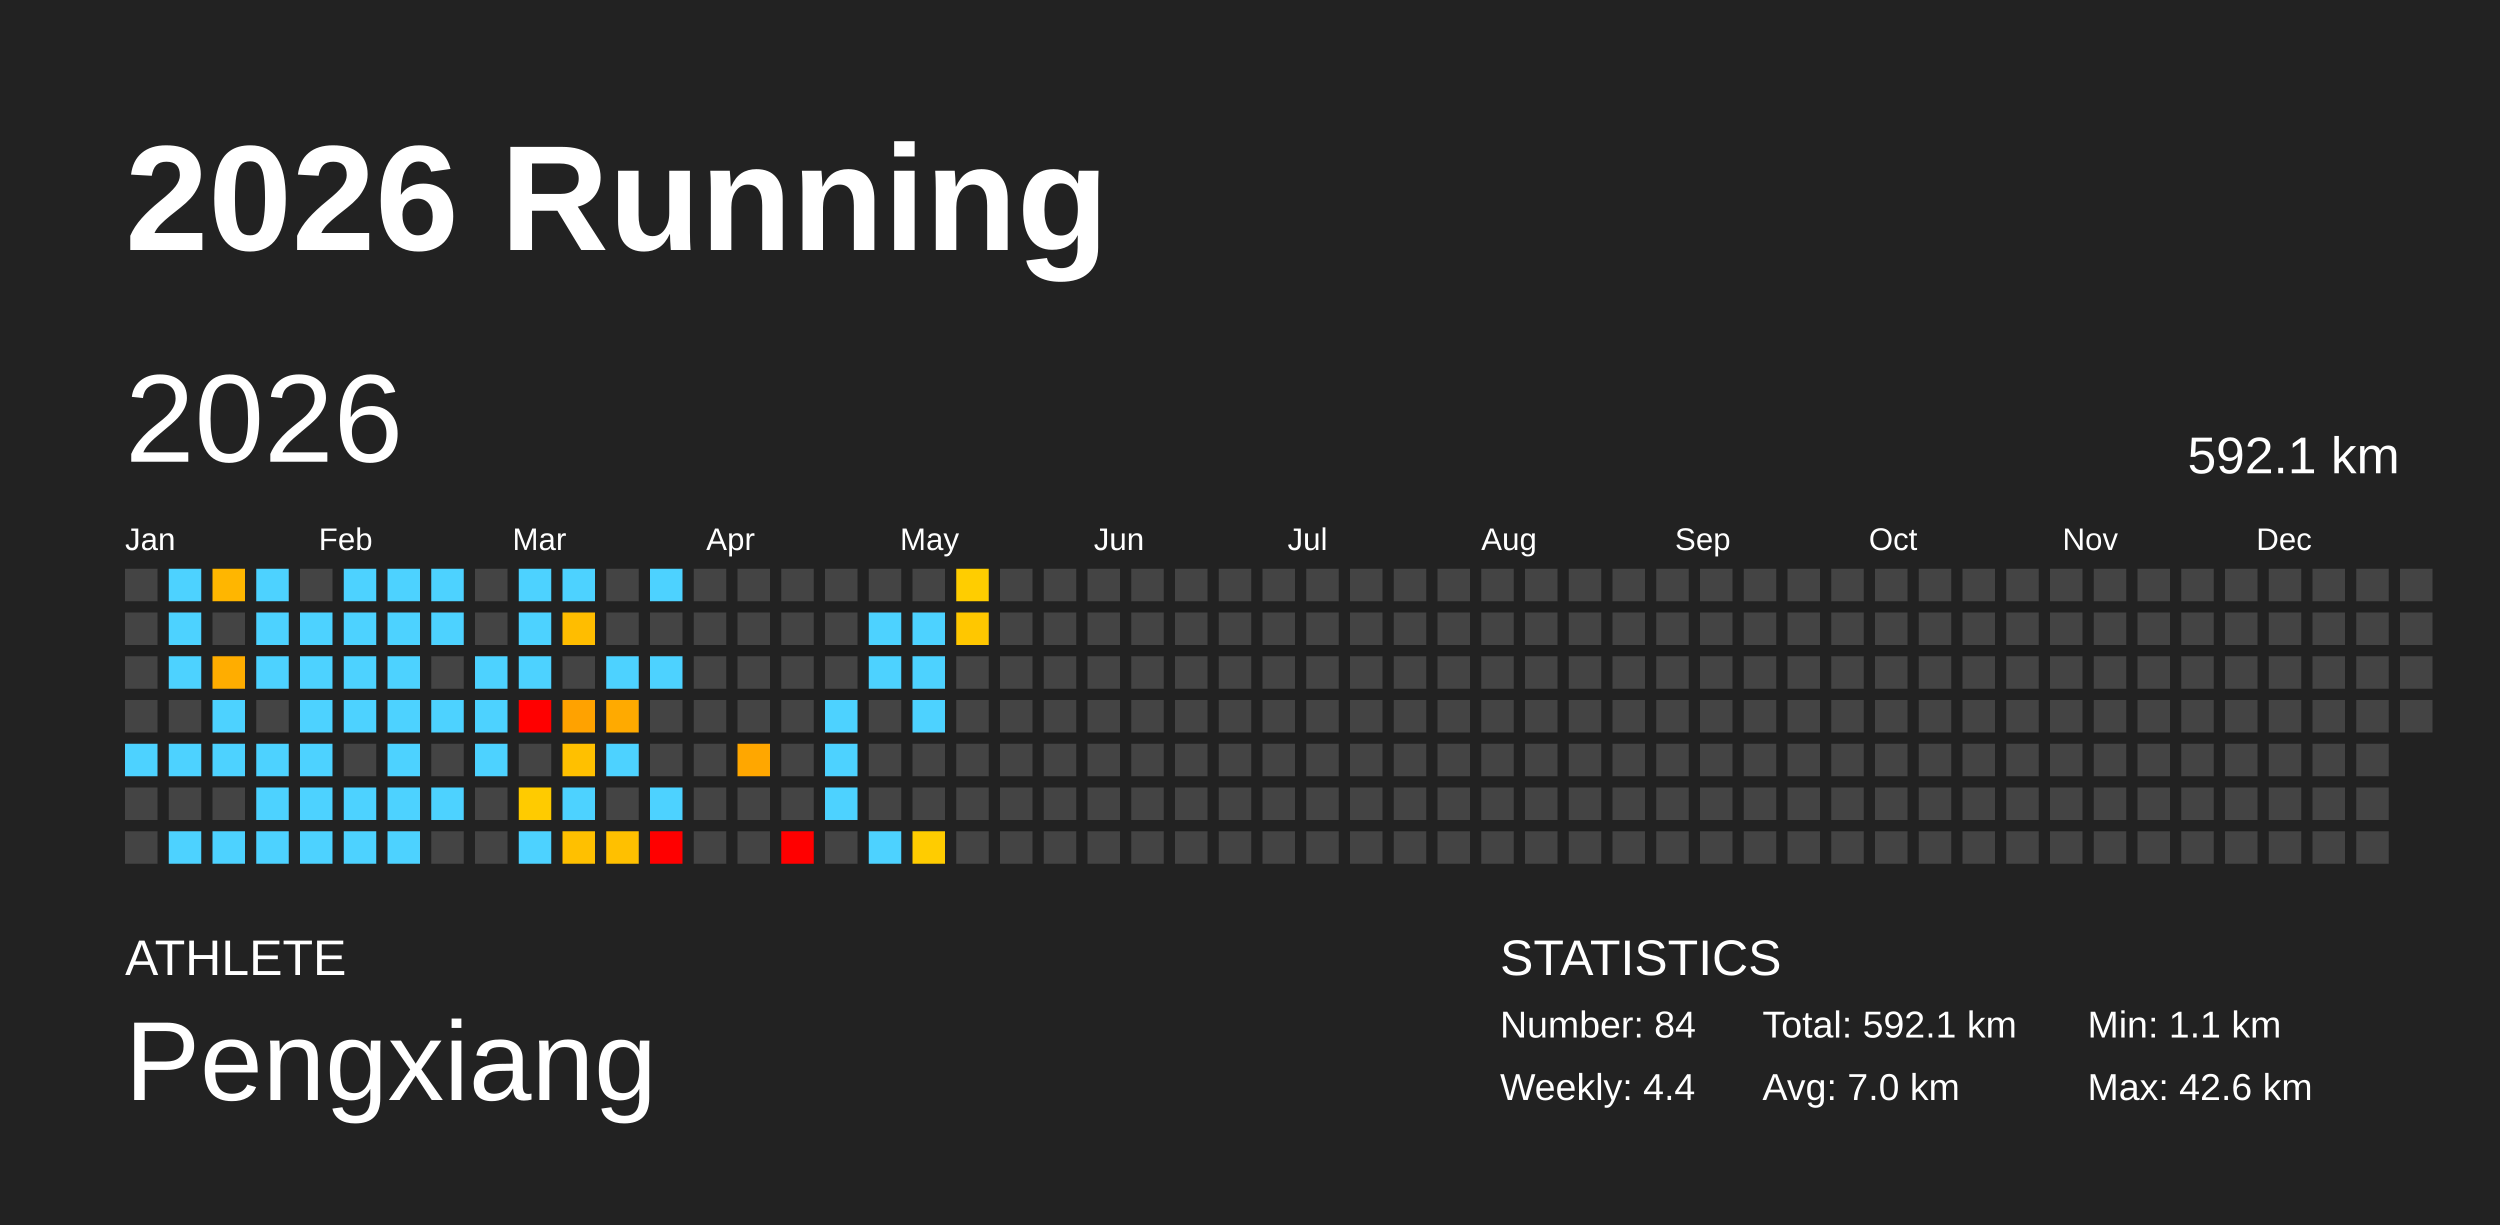
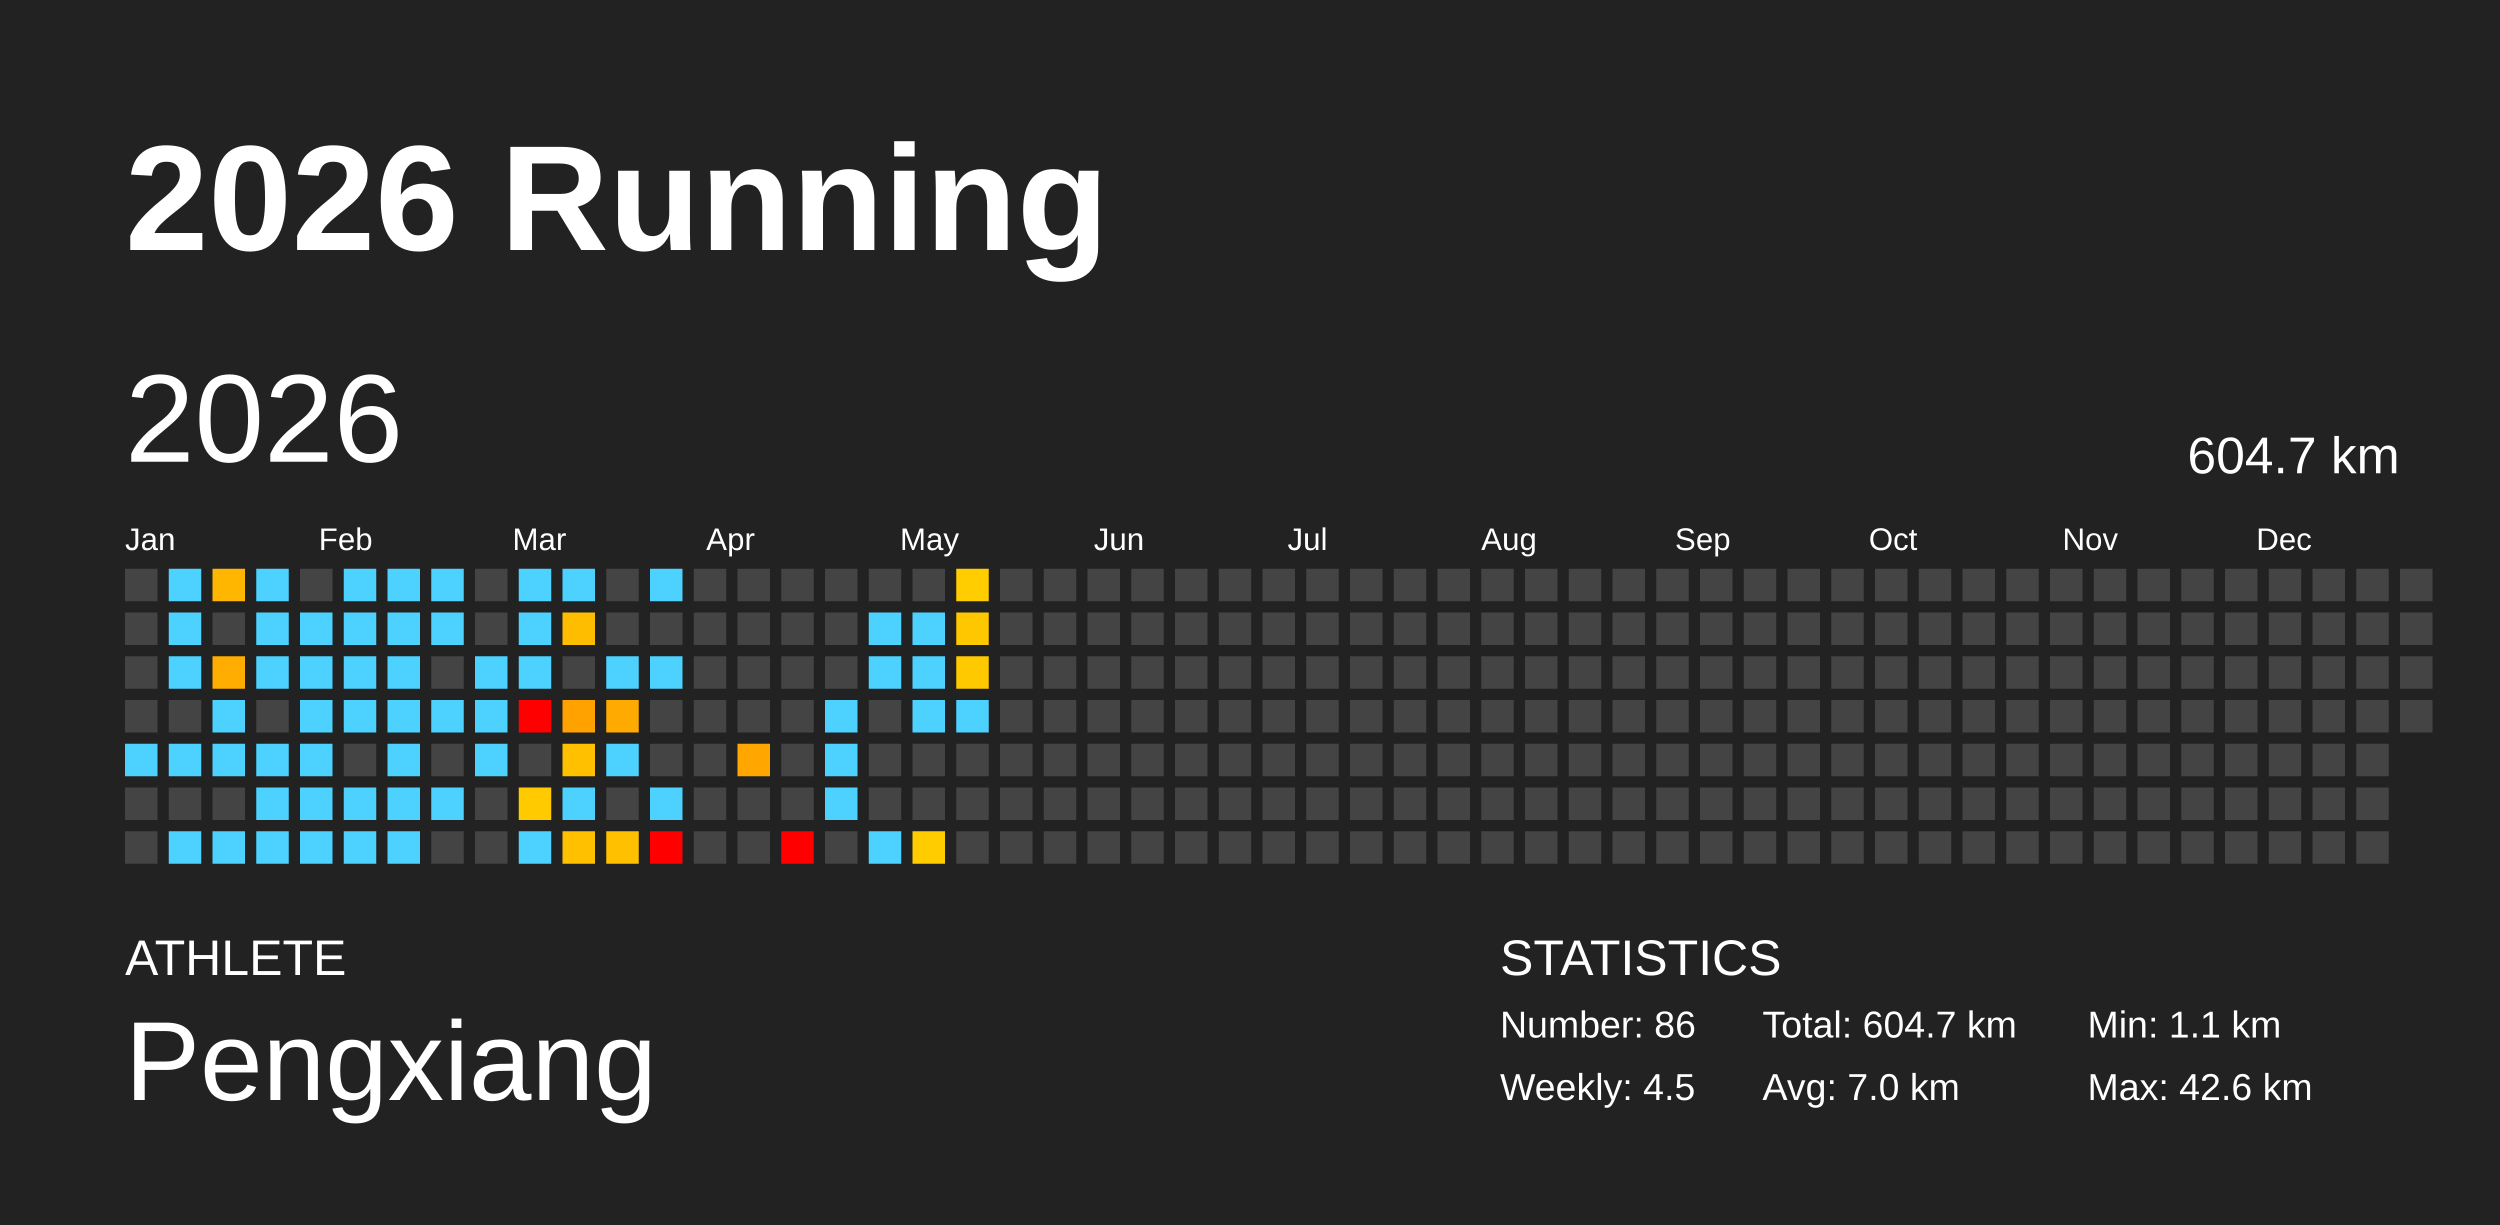
<svg xmlns="http://www.w3.org/2000/svg" baseProfile="full" height="98mm" version="1.1" viewBox="0,0,200,98" width="200mm">
  <defs />
  <rect fill="#222222" height="98" width="200" x="0" y="0" />
  <text fill="#FFFFFF" style="font-size:12px; font-family:Arial; font-weight:bold;" x="10" y="20">2026 Running</text>
  <text fill="#FFFFFF" style="font-size:4px; font-family:Arial" x="10" y="78">ATHLETE</text>
  <text fill="#FFFFFF" style="font-size:9px; font-family:Arial" x="10" y="88">Pengxiang</text>
  <text fill="#FFFFFF" style="font-size:4px; font-family:Arial" x="120" y="78">STATISTICS</text>
-   <text fill="#FFFFFF" style="font-size:3px; font-family:Arial" x="120" y="83">Number: 84</text>
-   <text fill="#FFFFFF" style="font-size:3px; font-family:Arial" x="120" y="88">Weekly: 4.4</text>
-   <text fill="#FFFFFF" style="font-size:3px; font-family:Arial" x="141" y="83">Total: 592.1 km</text>
+   <text fill="#FFFFFF" style="font-size:3px; font-family:Arial" x="120" y="83">Number: 86</text>
+   <text fill="#FFFFFF" style="font-size:3px; font-family:Arial" x="120" y="88">Weekly: 4.5</text>
+   <text fill="#FFFFFF" style="font-size:3px; font-family:Arial" x="141" y="83">Total: 604.7 km</text>
  <text fill="#FFFFFF" style="font-size:3px; font-family:Arial" x="141" y="88">Avg: 7.0 km</text>
  <text fill="#FFFFFF" style="font-size:3px; font-family:Arial" x="167" y="83">Min: 1.1 km</text>
  <text fill="#FFFFFF" style="font-size:3px; font-family:Arial" x="167" y="88">Max: 42.6 km</text>
  <text dominant-baseline="hanging" fill="#FFFFFF" style="font-size:10.0px; font-family:Arial;" x="10" y="30">2026</text>
-   <text dominant-baseline="hanging" fill="#FFFFFF" style="font-size:4.125px; font-family:Arial;" x="175" y="35">592.1 km</text>
+   <text dominant-baseline="hanging" fill="#FFFFFF" style="font-size:4.125px; font-family:Arial;" x="175" y="35">604.7 km</text>
  <text fill="#FFFFFF" style="font-size:2.5px; font-family:Arial" x="10.0" y="44">Jan</text>
  <text fill="#FFFFFF" style="font-size:2.5px; font-family:Arial" x="25.5" y="44">Feb</text>
  <text fill="#FFFFFF" style="font-size:2.5px; font-family:Arial" x="41.0" y="44">Mar</text>
  <text fill="#FFFFFF" style="font-size:2.5px; font-family:Arial" x="56.5" y="44">Apr</text>
  <text fill="#FFFFFF" style="font-size:2.5px; font-family:Arial" x="72.0" y="44">May</text>
  <text fill="#FFFFFF" style="font-size:2.5px; font-family:Arial" x="87.5" y="44">Jun</text>
  <text fill="#FFFFFF" style="font-size:2.5px; font-family:Arial" x="103.0" y="44">Jul</text>
  <text fill="#FFFFFF" style="font-size:2.5px; font-family:Arial" x="118.5" y="44">Aug</text>
  <text fill="#FFFFFF" style="font-size:2.5px; font-family:Arial" x="134.0" y="44">Sep</text>
  <text fill="#FFFFFF" style="font-size:2.5px; font-family:Arial" x="149.5" y="44">Oct</text>
  <text fill="#FFFFFF" style="font-size:2.5px; font-family:Arial" x="165.0" y="44">Nov</text>
  <text fill="#FFFFFF" style="font-size:2.5px; font-family:Arial" x="180.5" y="44">Dec</text>
  <rect fill="#444444" height="2.6" width="2.6" x="10.0" y="45.5" />
  <rect fill="#444444" height="2.6" width="2.6" x="10.0" y="49.0" />
  <rect fill="#444444" height="2.6" width="2.6" x="10.0" y="52.5" />
  <rect fill="#444444" height="2.6" width="2.6" x="10.0" y="56.0" />
  <rect fill="#4dd2ff" height="2.6" width="2.6" x="10.0" y="59.5" />
  <rect fill="#444444" height="2.6" width="2.6" x="10.0" y="63.0" />
  <rect fill="#444444" height="2.6" width="2.6" x="10.0" y="66.5" />
  <rect fill="#4dd2ff" height="2.6" width="2.6" x="13.5" y="45.5" />
  <rect fill="#4dd2ff" height="2.6" width="2.6" x="13.5" y="49.0" />
  <rect fill="#4dd2ff" height="2.6" width="2.6" x="13.5" y="52.5" />
  <rect fill="#444444" height="2.6" width="2.6" x="13.5" y="56.0" />
  <rect fill="#4dd2ff" height="2.6" width="2.6" x="13.5" y="59.5" />
  <rect fill="#444444" height="2.6" width="2.6" x="13.5" y="63.0" />
  <rect fill="#4dd2ff" height="2.6" width="2.6" x="13.5" y="66.5" />
  <rect fill="#ffb600" height="2.6" width="2.6" x="17.0" y="45.5" />
  <rect fill="#444444" height="2.6" width="2.6" x="17.0" y="49.0" />
  <rect fill="#ffad00" height="2.6" width="2.6" x="17.0" y="52.5" />
  <rect fill="#4dd2ff" height="2.6" width="2.6" x="17.0" y="56.0" />
  <rect fill="#4dd2ff" height="2.6" width="2.6" x="17.0" y="59.5" />
  <rect fill="#444444" height="2.6" width="2.6" x="17.0" y="63.0" />
  <rect fill="#4dd2ff" height="2.6" width="2.6" x="17.0" y="66.5" />
  <rect fill="#4dd2ff" height="2.6" width="2.6" x="20.5" y="45.5" />
  <rect fill="#4dd2ff" height="2.6" width="2.6" x="20.5" y="49.0" />
  <rect fill="#4dd2ff" height="2.6" width="2.6" x="20.5" y="52.5" />
  <rect fill="#444444" height="2.6" width="2.6" x="20.5" y="56.0" />
  <rect fill="#4dd2ff" height="2.6" width="2.6" x="20.5" y="59.5" />
  <rect fill="#4dd2ff" height="2.6" width="2.6" x="20.5" y="63.0" />
  <rect fill="#4dd2ff" height="2.6" width="2.6" x="20.5" y="66.5" />
  <rect fill="#444444" height="2.6" width="2.6" x="24.0" y="45.5" />
  <rect fill="#4dd2ff" height="2.6" width="2.6" x="24.0" y="49.0" />
  <rect fill="#4dd2ff" height="2.6" width="2.6" x="24.0" y="52.5" />
  <rect fill="#4dd2ff" height="2.6" width="2.6" x="24.0" y="56.0" />
  <rect fill="#4dd2ff" height="2.6" width="2.6" x="24.0" y="59.5" />
  <rect fill="#4dd2ff" height="2.6" width="2.6" x="24.0" y="63.0" />
  <rect fill="#4dd2ff" height="2.6" width="2.6" x="24.0" y="66.5" />
  <rect fill="#4dd2ff" height="2.6" width="2.6" x="27.5" y="45.5" />
  <rect fill="#4dd2ff" height="2.6" width="2.6" x="27.5" y="49.0" />
  <rect fill="#4dd2ff" height="2.6" width="2.6" x="27.5" y="52.5" />
  <rect fill="#4dd2ff" height="2.6" width="2.6" x="27.5" y="56.0" />
  <rect fill="#444444" height="2.6" width="2.6" x="27.5" y="59.5" />
  <rect fill="#4dd2ff" height="2.6" width="2.6" x="27.5" y="63.0" />
  <rect fill="#4dd2ff" height="2.6" width="2.6" x="27.5" y="66.5" />
  <rect fill="#4dd2ff" height="2.6" width="2.6" x="31.0" y="45.5" />
  <rect fill="#4dd2ff" height="2.6" width="2.6" x="31.0" y="49.0" />
  <rect fill="#4dd2ff" height="2.6" width="2.6" x="31.0" y="52.5" />
  <rect fill="#4dd2ff" height="2.6" width="2.6" x="31.0" y="56.0" />
  <rect fill="#4dd2ff" height="2.6" width="2.6" x="31.0" y="59.5" />
  <rect fill="#4dd2ff" height="2.6" width="2.6" x="31.0" y="63.0" />
  <rect fill="#4dd2ff" height="2.6" width="2.6" x="31.0" y="66.5" />
  <rect fill="#4dd2ff" height="2.6" width="2.6" x="34.5" y="45.5" />
  <rect fill="#4dd2ff" height="2.6" width="2.6" x="34.5" y="49.0" />
  <rect fill="#444444" height="2.6" width="2.6" x="34.5" y="52.5" />
  <rect fill="#4dd2ff" height="2.6" width="2.6" x="34.5" y="56.0" />
  <rect fill="#444444" height="2.6" width="2.6" x="34.5" y="59.5" />
  <rect fill="#4dd2ff" height="2.6" width="2.6" x="34.5" y="63.0" />
  <rect fill="#444444" height="2.6" width="2.6" x="34.5" y="66.5" />
  <rect fill="#444444" height="2.6" width="2.6" x="38.0" y="45.5" />
  <rect fill="#444444" height="2.6" width="2.6" x="38.0" y="49.0" />
  <rect fill="#4dd2ff" height="2.6" width="2.6" x="38.0" y="52.5" />
  <rect fill="#4dd2ff" height="2.6" width="2.6" x="38.0" y="56.0" />
  <rect fill="#4dd2ff" height="2.6" width="2.6" x="38.0" y="59.5" />
  <rect fill="#444444" height="2.6" width="2.6" x="38.0" y="63.0" />
  <rect fill="#444444" height="2.6" width="2.6" x="38.0" y="66.5" />
  <rect fill="#4dd2ff" height="2.6" width="2.6" x="41.5" y="45.5" />
  <rect fill="#4dd2ff" height="2.6" width="2.6" x="41.5" y="49.0" />
  <rect fill="#4dd2ff" height="2.6" width="2.6" x="41.5" y="52.5" />
  <rect fill="red" height="2.6" width="2.6" x="41.5" y="56.0" />
  <rect fill="#444444" height="2.6" width="2.6" x="41.5" y="59.5" />
  <rect fill="#ffcb00" height="2.6" width="2.6" x="41.5" y="63.0" />
  <rect fill="#4dd2ff" height="2.6" width="2.6" x="41.5" y="66.5" />
  <rect fill="#4dd2ff" height="2.6" width="2.6" x="45.0" y="45.5" />
  <rect fill="#ffbd00" height="2.6" width="2.6" x="45.0" y="49.0" />
  <rect fill="#444444" height="2.6" width="2.6" x="45.0" y="52.5" />
  <rect fill="#ffa200" height="2.6" width="2.6" x="45.0" y="56.0" />
  <rect fill="#ffc000" height="2.6" width="2.6" x="45.0" y="59.5" />
  <rect fill="#4dd2ff" height="2.6" width="2.6" x="45.0" y="63.0" />
  <rect fill="#ffc000" height="2.6" width="2.6" x="45.0" y="66.5" />
  <rect fill="#444444" height="2.6" width="2.6" x="48.5" y="45.5" />
  <rect fill="#444444" height="2.6" width="2.6" x="48.5" y="49.0" />
  <rect fill="#4dd2ff" height="2.6" width="2.6" x="48.5" y="52.5" />
  <rect fill="#ffaa00" height="2.6" width="2.6" x="48.5" y="56.0" />
  <rect fill="#4dd2ff" height="2.6" width="2.6" x="48.5" y="59.5" />
  <rect fill="#444444" height="2.6" width="2.6" x="48.5" y="63.0" />
  <rect fill="#ffc000" height="2.6" width="2.6" x="48.5" y="66.5" />
  <rect fill="#4dd2ff" height="2.6" width="2.6" x="52.0" y="45.5" />
  <rect fill="#444444" height="2.6" width="2.6" x="52.0" y="49.0" />
  <rect fill="#4dd2ff" height="2.6" width="2.6" x="52.0" y="52.5" />
  <rect fill="#444444" height="2.6" width="2.6" x="52.0" y="56.0" />
  <rect fill="#444444" height="2.6" width="2.6" x="52.0" y="59.5" />
  <rect fill="#4dd2ff" height="2.6" width="2.6" x="52.0" y="63.0" />
  <rect fill="red" height="2.6" width="2.6" x="52.0" y="66.5" />
  <rect fill="#444444" height="2.6" width="2.6" x="55.5" y="45.5" />
  <rect fill="#444444" height="2.6" width="2.6" x="55.5" y="49.0" />
  <rect fill="#444444" height="2.6" width="2.6" x="55.5" y="52.5" />
  <rect fill="#444444" height="2.6" width="2.6" x="55.5" y="56.0" />
  <rect fill="#444444" height="2.6" width="2.6" x="55.5" y="59.5" />
  <rect fill="#444444" height="2.6" width="2.6" x="55.5" y="63.0" />
  <rect fill="#444444" height="2.6" width="2.6" x="55.5" y="66.5" />
  <rect fill="#444444" height="2.6" width="2.6" x="59.0" y="45.5" />
  <rect fill="#444444" height="2.6" width="2.6" x="59.0" y="49.0" />
  <rect fill="#444444" height="2.6" width="2.6" x="59.0" y="52.5" />
  <rect fill="#444444" height="2.6" width="2.6" x="59.0" y="56.0" />
  <rect fill="#ffa700" height="2.6" width="2.6" x="59.0" y="59.5" />
  <rect fill="#444444" height="2.6" width="2.6" x="59.0" y="63.0" />
  <rect fill="#444444" height="2.6" width="2.6" x="59.0" y="66.5" />
  <rect fill="#444444" height="2.6" width="2.6" x="62.5" y="45.5" />
  <rect fill="#444444" height="2.6" width="2.6" x="62.5" y="49.0" />
  <rect fill="#444444" height="2.6" width="2.6" x="62.5" y="52.5" />
  <rect fill="#444444" height="2.6" width="2.6" x="62.5" y="56.0" />
  <rect fill="#444444" height="2.6" width="2.6" x="62.5" y="59.5" />
  <rect fill="#444444" height="2.6" width="2.6" x="62.5" y="63.0" />
  <rect fill="red" height="2.6" width="2.6" x="62.5" y="66.5" />
  <rect fill="#444444" height="2.6" width="2.6" x="66.0" y="45.5" />
  <rect fill="#444444" height="2.6" width="2.6" x="66.0" y="49.0" />
  <rect fill="#444444" height="2.6" width="2.6" x="66.0" y="52.5" />
  <rect fill="#4dd2ff" height="2.6" width="2.6" x="66.0" y="56.0" />
  <rect fill="#4dd2ff" height="2.6" width="2.6" x="66.0" y="59.5" />
  <rect fill="#4dd2ff" height="2.6" width="2.6" x="66.0" y="63.0" />
  <rect fill="#444444" height="2.6" width="2.6" x="66.0" y="66.5" />
  <rect fill="#444444" height="2.6" width="2.6" x="69.5" y="45.5" />
  <rect fill="#4dd2ff" height="2.6" width="2.6" x="69.5" y="49.0" />
  <rect fill="#4dd2ff" height="2.6" width="2.6" x="69.5" y="52.5" />
  <rect fill="#444444" height="2.6" width="2.6" x="69.5" y="56.0" />
  <rect fill="#444444" height="2.6" width="2.6" x="69.5" y="59.5" />
  <rect fill="#444444" height="2.6" width="2.6" x="69.5" y="63.0" />
  <rect fill="#4dd2ff" height="2.6" width="2.6" x="69.5" y="66.5" />
  <rect fill="#444444" height="2.6" width="2.6" x="73.0" y="45.5" />
  <rect fill="#4dd2ff" height="2.6" width="2.6" x="73.0" y="49.0" />
  <rect fill="#4dd2ff" height="2.6" width="2.6" x="73.0" y="52.5" />
  <rect fill="#4dd2ff" height="2.6" width="2.6" x="73.0" y="56.0" />
  <rect fill="#444444" height="2.6" width="2.6" x="73.0" y="59.5" />
  <rect fill="#444444" height="2.6" width="2.6" x="73.0" y="63.0" />
  <rect fill="#ffcc00" height="2.6" width="2.6" x="73.0" y="66.5" />
  <rect fill="#ffcd00" height="2.6" width="2.6" x="76.5" y="45.5" />
  <rect fill="#ffc700" height="2.6" width="2.6" x="76.5" y="49.0" />
-   <rect fill="#444444" height="2.6" width="2.6" x="76.5" y="52.5" />
-   <rect fill="#444444" height="2.6" width="2.6" x="76.5" y="56.0" />
+   <rect fill="#ffc900" height="2.6" width="2.6" x="76.5" y="52.5" />
+   <rect fill="#4dd2ff" height="2.6" width="2.6" x="76.5" y="56.0" />
  <rect fill="#444444" height="2.6" width="2.6" x="76.5" y="59.5" />
  <rect fill="#444444" height="2.6" width="2.6" x="76.5" y="63.0" />
  <rect fill="#444444" height="2.6" width="2.6" x="76.5" y="66.5" />
  <rect fill="#444444" height="2.6" width="2.6" x="80.0" y="45.5" />
  <rect fill="#444444" height="2.6" width="2.6" x="80.0" y="49.0" />
  <rect fill="#444444" height="2.6" width="2.6" x="80.0" y="52.5" />
  <rect fill="#444444" height="2.6" width="2.6" x="80.0" y="56.0" />
  <rect fill="#444444" height="2.6" width="2.6" x="80.0" y="59.5" />
  <rect fill="#444444" height="2.6" width="2.6" x="80.0" y="63.0" />
  <rect fill="#444444" height="2.6" width="2.6" x="80.0" y="66.5" />
  <rect fill="#444444" height="2.6" width="2.6" x="83.5" y="45.5" />
  <rect fill="#444444" height="2.6" width="2.6" x="83.5" y="49.0" />
  <rect fill="#444444" height="2.6" width="2.6" x="83.5" y="52.5" />
  <rect fill="#444444" height="2.6" width="2.6" x="83.5" y="56.0" />
  <rect fill="#444444" height="2.6" width="2.6" x="83.5" y="59.5" />
  <rect fill="#444444" height="2.6" width="2.6" x="83.5" y="63.0" />
  <rect fill="#444444" height="2.6" width="2.6" x="83.5" y="66.5" />
  <rect fill="#444444" height="2.6" width="2.6" x="87.0" y="45.5" />
  <rect fill="#444444" height="2.6" width="2.6" x="87.0" y="49.0" />
  <rect fill="#444444" height="2.6" width="2.6" x="87.0" y="52.5" />
  <rect fill="#444444" height="2.6" width="2.6" x="87.0" y="56.0" />
  <rect fill="#444444" height="2.6" width="2.6" x="87.0" y="59.5" />
  <rect fill="#444444" height="2.6" width="2.6" x="87.0" y="63.0" />
  <rect fill="#444444" height="2.6" width="2.6" x="87.0" y="66.5" />
  <rect fill="#444444" height="2.6" width="2.6" x="90.5" y="45.5" />
  <rect fill="#444444" height="2.6" width="2.6" x="90.5" y="49.0" />
  <rect fill="#444444" height="2.6" width="2.6" x="90.5" y="52.5" />
  <rect fill="#444444" height="2.6" width="2.6" x="90.5" y="56.0" />
  <rect fill="#444444" height="2.6" width="2.6" x="90.5" y="59.5" />
  <rect fill="#444444" height="2.6" width="2.6" x="90.5" y="63.0" />
  <rect fill="#444444" height="2.6" width="2.6" x="90.5" y="66.5" />
  <rect fill="#444444" height="2.6" width="2.6" x="94.0" y="45.5" />
  <rect fill="#444444" height="2.6" width="2.6" x="94.0" y="49.0" />
  <rect fill="#444444" height="2.6" width="2.6" x="94.0" y="52.5" />
  <rect fill="#444444" height="2.6" width="2.6" x="94.0" y="56.0" />
  <rect fill="#444444" height="2.6" width="2.6" x="94.0" y="59.5" />
  <rect fill="#444444" height="2.6" width="2.6" x="94.0" y="63.0" />
  <rect fill="#444444" height="2.6" width="2.6" x="94.0" y="66.5" />
  <rect fill="#444444" height="2.6" width="2.6" x="97.5" y="45.5" />
  <rect fill="#444444" height="2.6" width="2.6" x="97.5" y="49.0" />
  <rect fill="#444444" height="2.6" width="2.6" x="97.5" y="52.5" />
  <rect fill="#444444" height="2.6" width="2.6" x="97.5" y="56.0" />
  <rect fill="#444444" height="2.6" width="2.6" x="97.5" y="59.5" />
  <rect fill="#444444" height="2.6" width="2.6" x="97.5" y="63.0" />
  <rect fill="#444444" height="2.6" width="2.6" x="97.5" y="66.5" />
  <rect fill="#444444" height="2.6" width="2.6" x="101.0" y="45.5" />
  <rect fill="#444444" height="2.6" width="2.6" x="101.0" y="49.0" />
  <rect fill="#444444" height="2.6" width="2.6" x="101.0" y="52.5" />
  <rect fill="#444444" height="2.6" width="2.6" x="101.0" y="56.0" />
  <rect fill="#444444" height="2.6" width="2.6" x="101.0" y="59.5" />
  <rect fill="#444444" height="2.6" width="2.6" x="101.0" y="63.0" />
  <rect fill="#444444" height="2.6" width="2.6" x="101.0" y="66.5" />
  <rect fill="#444444" height="2.6" width="2.6" x="104.5" y="45.5" />
  <rect fill="#444444" height="2.6" width="2.6" x="104.5" y="49.0" />
  <rect fill="#444444" height="2.6" width="2.6" x="104.5" y="52.5" />
  <rect fill="#444444" height="2.6" width="2.6" x="104.5" y="56.0" />
  <rect fill="#444444" height="2.6" width="2.6" x="104.5" y="59.5" />
  <rect fill="#444444" height="2.6" width="2.6" x="104.5" y="63.0" />
  <rect fill="#444444" height="2.6" width="2.6" x="104.5" y="66.5" />
  <rect fill="#444444" height="2.6" width="2.6" x="108.0" y="45.5" />
  <rect fill="#444444" height="2.6" width="2.6" x="108.0" y="49.0" />
  <rect fill="#444444" height="2.6" width="2.6" x="108.0" y="52.5" />
  <rect fill="#444444" height="2.6" width="2.6" x="108.0" y="56.0" />
  <rect fill="#444444" height="2.6" width="2.6" x="108.0" y="59.5" />
  <rect fill="#444444" height="2.6" width="2.6" x="108.0" y="63.0" />
  <rect fill="#444444" height="2.6" width="2.6" x="108.0" y="66.5" />
  <rect fill="#444444" height="2.6" width="2.6" x="111.5" y="45.5" />
  <rect fill="#444444" height="2.6" width="2.6" x="111.5" y="49.0" />
  <rect fill="#444444" height="2.6" width="2.6" x="111.5" y="52.5" />
  <rect fill="#444444" height="2.6" width="2.6" x="111.5" y="56.0" />
  <rect fill="#444444" height="2.6" width="2.6" x="111.5" y="59.5" />
  <rect fill="#444444" height="2.6" width="2.6" x="111.5" y="63.0" />
  <rect fill="#444444" height="2.6" width="2.6" x="111.5" y="66.5" />
  <rect fill="#444444" height="2.6" width="2.6" x="115.0" y="45.5" />
  <rect fill="#444444" height="2.6" width="2.6" x="115.0" y="49.0" />
  <rect fill="#444444" height="2.6" width="2.6" x="115.0" y="52.5" />
  <rect fill="#444444" height="2.6" width="2.6" x="115.0" y="56.0" />
  <rect fill="#444444" height="2.6" width="2.6" x="115.0" y="59.5" />
  <rect fill="#444444" height="2.6" width="2.6" x="115.0" y="63.0" />
  <rect fill="#444444" height="2.6" width="2.6" x="115.0" y="66.5" />
  <rect fill="#444444" height="2.6" width="2.6" x="118.5" y="45.5" />
  <rect fill="#444444" height="2.6" width="2.6" x="118.5" y="49.0" />
  <rect fill="#444444" height="2.6" width="2.6" x="118.5" y="52.5" />
  <rect fill="#444444" height="2.6" width="2.6" x="118.5" y="56.0" />
  <rect fill="#444444" height="2.6" width="2.6" x="118.5" y="59.5" />
  <rect fill="#444444" height="2.6" width="2.6" x="118.5" y="63.0" />
  <rect fill="#444444" height="2.6" width="2.6" x="118.5" y="66.5" />
  <rect fill="#444444" height="2.6" width="2.6" x="122.0" y="45.5" />
  <rect fill="#444444" height="2.6" width="2.6" x="122.0" y="49.0" />
  <rect fill="#444444" height="2.6" width="2.6" x="122.0" y="52.5" />
  <rect fill="#444444" height="2.6" width="2.6" x="122.0" y="56.0" />
  <rect fill="#444444" height="2.6" width="2.6" x="122.0" y="59.5" />
  <rect fill="#444444" height="2.6" width="2.6" x="122.0" y="63.0" />
  <rect fill="#444444" height="2.6" width="2.6" x="122.0" y="66.5" />
  <rect fill="#444444" height="2.6" width="2.6" x="125.5" y="45.5" />
  <rect fill="#444444" height="2.6" width="2.6" x="125.5" y="49.0" />
  <rect fill="#444444" height="2.6" width="2.6" x="125.5" y="52.5" />
  <rect fill="#444444" height="2.6" width="2.6" x="125.5" y="56.0" />
  <rect fill="#444444" height="2.6" width="2.6" x="125.5" y="59.5" />
  <rect fill="#444444" height="2.6" width="2.6" x="125.5" y="63.0" />
  <rect fill="#444444" height="2.6" width="2.6" x="125.5" y="66.5" />
  <rect fill="#444444" height="2.6" width="2.6" x="129.0" y="45.5" />
  <rect fill="#444444" height="2.6" width="2.6" x="129.0" y="49.0" />
  <rect fill="#444444" height="2.6" width="2.6" x="129.0" y="52.5" />
  <rect fill="#444444" height="2.6" width="2.6" x="129.0" y="56.0" />
  <rect fill="#444444" height="2.6" width="2.6" x="129.0" y="59.5" />
  <rect fill="#444444" height="2.6" width="2.6" x="129.0" y="63.0" />
  <rect fill="#444444" height="2.6" width="2.6" x="129.0" y="66.5" />
  <rect fill="#444444" height="2.6" width="2.6" x="132.5" y="45.5" />
  <rect fill="#444444" height="2.6" width="2.6" x="132.5" y="49.0" />
  <rect fill="#444444" height="2.6" width="2.6" x="132.5" y="52.5" />
  <rect fill="#444444" height="2.6" width="2.6" x="132.5" y="56.0" />
  <rect fill="#444444" height="2.6" width="2.6" x="132.5" y="59.5" />
  <rect fill="#444444" height="2.6" width="2.6" x="132.5" y="63.0" />
  <rect fill="#444444" height="2.6" width="2.6" x="132.5" y="66.5" />
  <rect fill="#444444" height="2.6" width="2.6" x="136.0" y="45.5" />
  <rect fill="#444444" height="2.6" width="2.6" x="136.0" y="49.0" />
  <rect fill="#444444" height="2.6" width="2.6" x="136.0" y="52.5" />
  <rect fill="#444444" height="2.6" width="2.6" x="136.0" y="56.0" />
  <rect fill="#444444" height="2.6" width="2.6" x="136.0" y="59.5" />
  <rect fill="#444444" height="2.6" width="2.6" x="136.0" y="63.0" />
  <rect fill="#444444" height="2.6" width="2.6" x="136.0" y="66.5" />
  <rect fill="#444444" height="2.6" width="2.6" x="139.5" y="45.5" />
  <rect fill="#444444" height="2.6" width="2.6" x="139.5" y="49.0" />
  <rect fill="#444444" height="2.6" width="2.6" x="139.5" y="52.5" />
  <rect fill="#444444" height="2.6" width="2.6" x="139.5" y="56.0" />
  <rect fill="#444444" height="2.6" width="2.6" x="139.5" y="59.5" />
  <rect fill="#444444" height="2.6" width="2.6" x="139.5" y="63.0" />
  <rect fill="#444444" height="2.6" width="2.6" x="139.5" y="66.5" />
  <rect fill="#444444" height="2.6" width="2.6" x="143.0" y="45.5" />
  <rect fill="#444444" height="2.6" width="2.6" x="143.0" y="49.0" />
  <rect fill="#444444" height="2.6" width="2.6" x="143.0" y="52.5" />
  <rect fill="#444444" height="2.6" width="2.6" x="143.0" y="56.0" />
  <rect fill="#444444" height="2.6" width="2.6" x="143.0" y="59.5" />
  <rect fill="#444444" height="2.6" width="2.6" x="143.0" y="63.0" />
  <rect fill="#444444" height="2.6" width="2.6" x="143.0" y="66.5" />
  <rect fill="#444444" height="2.6" width="2.6" x="146.5" y="45.5" />
  <rect fill="#444444" height="2.6" width="2.6" x="146.5" y="49.0" />
  <rect fill="#444444" height="2.6" width="2.6" x="146.5" y="52.5" />
  <rect fill="#444444" height="2.6" width="2.6" x="146.5" y="56.0" />
  <rect fill="#444444" height="2.6" width="2.6" x="146.5" y="59.5" />
  <rect fill="#444444" height="2.6" width="2.6" x="146.5" y="63.0" />
  <rect fill="#444444" height="2.6" width="2.6" x="146.5" y="66.5" />
  <rect fill="#444444" height="2.6" width="2.6" x="150.0" y="45.5" />
  <rect fill="#444444" height="2.6" width="2.6" x="150.0" y="49.0" />
  <rect fill="#444444" height="2.6" width="2.6" x="150.0" y="52.5" />
  <rect fill="#444444" height="2.6" width="2.6" x="150.0" y="56.0" />
  <rect fill="#444444" height="2.6" width="2.6" x="150.0" y="59.5" />
  <rect fill="#444444" height="2.6" width="2.6" x="150.0" y="63.0" />
  <rect fill="#444444" height="2.6" width="2.6" x="150.0" y="66.5" />
  <rect fill="#444444" height="2.6" width="2.6" x="153.5" y="45.5" />
  <rect fill="#444444" height="2.6" width="2.6" x="153.5" y="49.0" />
  <rect fill="#444444" height="2.6" width="2.6" x="153.5" y="52.5" />
  <rect fill="#444444" height="2.6" width="2.6" x="153.5" y="56.0" />
  <rect fill="#444444" height="2.6" width="2.6" x="153.5" y="59.5" />
  <rect fill="#444444" height="2.6" width="2.6" x="153.5" y="63.0" />
  <rect fill="#444444" height="2.6" width="2.6" x="153.5" y="66.5" />
  <rect fill="#444444" height="2.6" width="2.6" x="157.0" y="45.5" />
  <rect fill="#444444" height="2.6" width="2.6" x="157.0" y="49.0" />
  <rect fill="#444444" height="2.6" width="2.6" x="157.0" y="52.5" />
  <rect fill="#444444" height="2.6" width="2.6" x="157.0" y="56.0" />
  <rect fill="#444444" height="2.6" width="2.6" x="157.0" y="59.5" />
  <rect fill="#444444" height="2.6" width="2.6" x="157.0" y="63.0" />
  <rect fill="#444444" height="2.6" width="2.6" x="157.0" y="66.5" />
  <rect fill="#444444" height="2.6" width="2.6" x="160.5" y="45.5" />
  <rect fill="#444444" height="2.6" width="2.6" x="160.5" y="49.0" />
  <rect fill="#444444" height="2.6" width="2.6" x="160.5" y="52.5" />
  <rect fill="#444444" height="2.6" width="2.6" x="160.5" y="56.0" />
  <rect fill="#444444" height="2.6" width="2.6" x="160.5" y="59.5" />
  <rect fill="#444444" height="2.6" width="2.6" x="160.5" y="63.0" />
  <rect fill="#444444" height="2.6" width="2.6" x="160.5" y="66.5" />
  <rect fill="#444444" height="2.6" width="2.6" x="164.0" y="45.5" />
  <rect fill="#444444" height="2.6" width="2.6" x="164.0" y="49.0" />
  <rect fill="#444444" height="2.6" width="2.6" x="164.0" y="52.5" />
  <rect fill="#444444" height="2.6" width="2.6" x="164.0" y="56.0" />
  <rect fill="#444444" height="2.6" width="2.6" x="164.0" y="59.5" />
  <rect fill="#444444" height="2.6" width="2.6" x="164.0" y="63.0" />
  <rect fill="#444444" height="2.6" width="2.6" x="164.0" y="66.5" />
  <rect fill="#444444" height="2.6" width="2.6" x="167.5" y="45.5" />
  <rect fill="#444444" height="2.6" width="2.6" x="167.5" y="49.0" />
  <rect fill="#444444" height="2.6" width="2.6" x="167.5" y="52.5" />
  <rect fill="#444444" height="2.6" width="2.6" x="167.5" y="56.0" />
  <rect fill="#444444" height="2.6" width="2.6" x="167.5" y="59.5" />
  <rect fill="#444444" height="2.6" width="2.6" x="167.5" y="63.0" />
  <rect fill="#444444" height="2.6" width="2.6" x="167.5" y="66.5" />
  <rect fill="#444444" height="2.6" width="2.6" x="171.0" y="45.5" />
  <rect fill="#444444" height="2.6" width="2.6" x="171.0" y="49.0" />
  <rect fill="#444444" height="2.6" width="2.6" x="171.0" y="52.5" />
  <rect fill="#444444" height="2.6" width="2.6" x="171.0" y="56.0" />
  <rect fill="#444444" height="2.6" width="2.6" x="171.0" y="59.5" />
  <rect fill="#444444" height="2.6" width="2.6" x="171.0" y="63.0" />
  <rect fill="#444444" height="2.6" width="2.6" x="171.0" y="66.5" />
  <rect fill="#444444" height="2.6" width="2.6" x="174.5" y="45.5" />
  <rect fill="#444444" height="2.6" width="2.6" x="174.5" y="49.0" />
  <rect fill="#444444" height="2.6" width="2.6" x="174.5" y="52.5" />
  <rect fill="#444444" height="2.6" width="2.6" x="174.5" y="56.0" />
  <rect fill="#444444" height="2.6" width="2.6" x="174.5" y="59.5" />
  <rect fill="#444444" height="2.6" width="2.6" x="174.5" y="63.0" />
  <rect fill="#444444" height="2.6" width="2.6" x="174.5" y="66.5" />
  <rect fill="#444444" height="2.6" width="2.6" x="178.0" y="45.5" />
  <rect fill="#444444" height="2.6" width="2.6" x="178.0" y="49.0" />
  <rect fill="#444444" height="2.6" width="2.6" x="178.0" y="52.5" />
  <rect fill="#444444" height="2.6" width="2.6" x="178.0" y="56.0" />
  <rect fill="#444444" height="2.6" width="2.6" x="178.0" y="59.5" />
  <rect fill="#444444" height="2.6" width="2.6" x="178.0" y="63.0" />
  <rect fill="#444444" height="2.6" width="2.6" x="178.0" y="66.5" />
  <rect fill="#444444" height="2.6" width="2.6" x="181.5" y="45.5" />
  <rect fill="#444444" height="2.6" width="2.6" x="181.5" y="49.0" />
  <rect fill="#444444" height="2.6" width="2.6" x="181.5" y="52.5" />
  <rect fill="#444444" height="2.6" width="2.6" x="181.5" y="56.0" />
  <rect fill="#444444" height="2.6" width="2.6" x="181.5" y="59.5" />
  <rect fill="#444444" height="2.6" width="2.6" x="181.5" y="63.0" />
  <rect fill="#444444" height="2.6" width="2.6" x="181.5" y="66.5" />
  <rect fill="#444444" height="2.6" width="2.6" x="185.0" y="45.5" />
  <rect fill="#444444" height="2.6" width="2.6" x="185.0" y="49.0" />
  <rect fill="#444444" height="2.6" width="2.6" x="185.0" y="52.5" />
  <rect fill="#444444" height="2.6" width="2.6" x="185.0" y="56.0" />
  <rect fill="#444444" height="2.6" width="2.6" x="185.0" y="59.5" />
  <rect fill="#444444" height="2.6" width="2.6" x="185.0" y="63.0" />
  <rect fill="#444444" height="2.6" width="2.6" x="185.0" y="66.5" />
  <rect fill="#444444" height="2.6" width="2.6" x="188.5" y="45.5" />
  <rect fill="#444444" height="2.6" width="2.6" x="188.5" y="49.0" />
  <rect fill="#444444" height="2.6" width="2.6" x="188.5" y="52.5" />
  <rect fill="#444444" height="2.6" width="2.6" x="188.5" y="56.0" />
  <rect fill="#444444" height="2.6" width="2.6" x="188.5" y="59.5" />
  <rect fill="#444444" height="2.6" width="2.6" x="188.5" y="63.0" />
  <rect fill="#444444" height="2.6" width="2.6" x="188.5" y="66.5" />
  <rect fill="#444444" height="2.6" width="2.6" x="192.0" y="45.5" />
  <rect fill="#444444" height="2.6" width="2.6" x="192.0" y="49.0" />
  <rect fill="#444444" height="2.6" width="2.6" x="192.0" y="52.5" />
  <rect fill="#444444" height="2.6" width="2.6" x="192.0" y="56.0" />
</svg>
